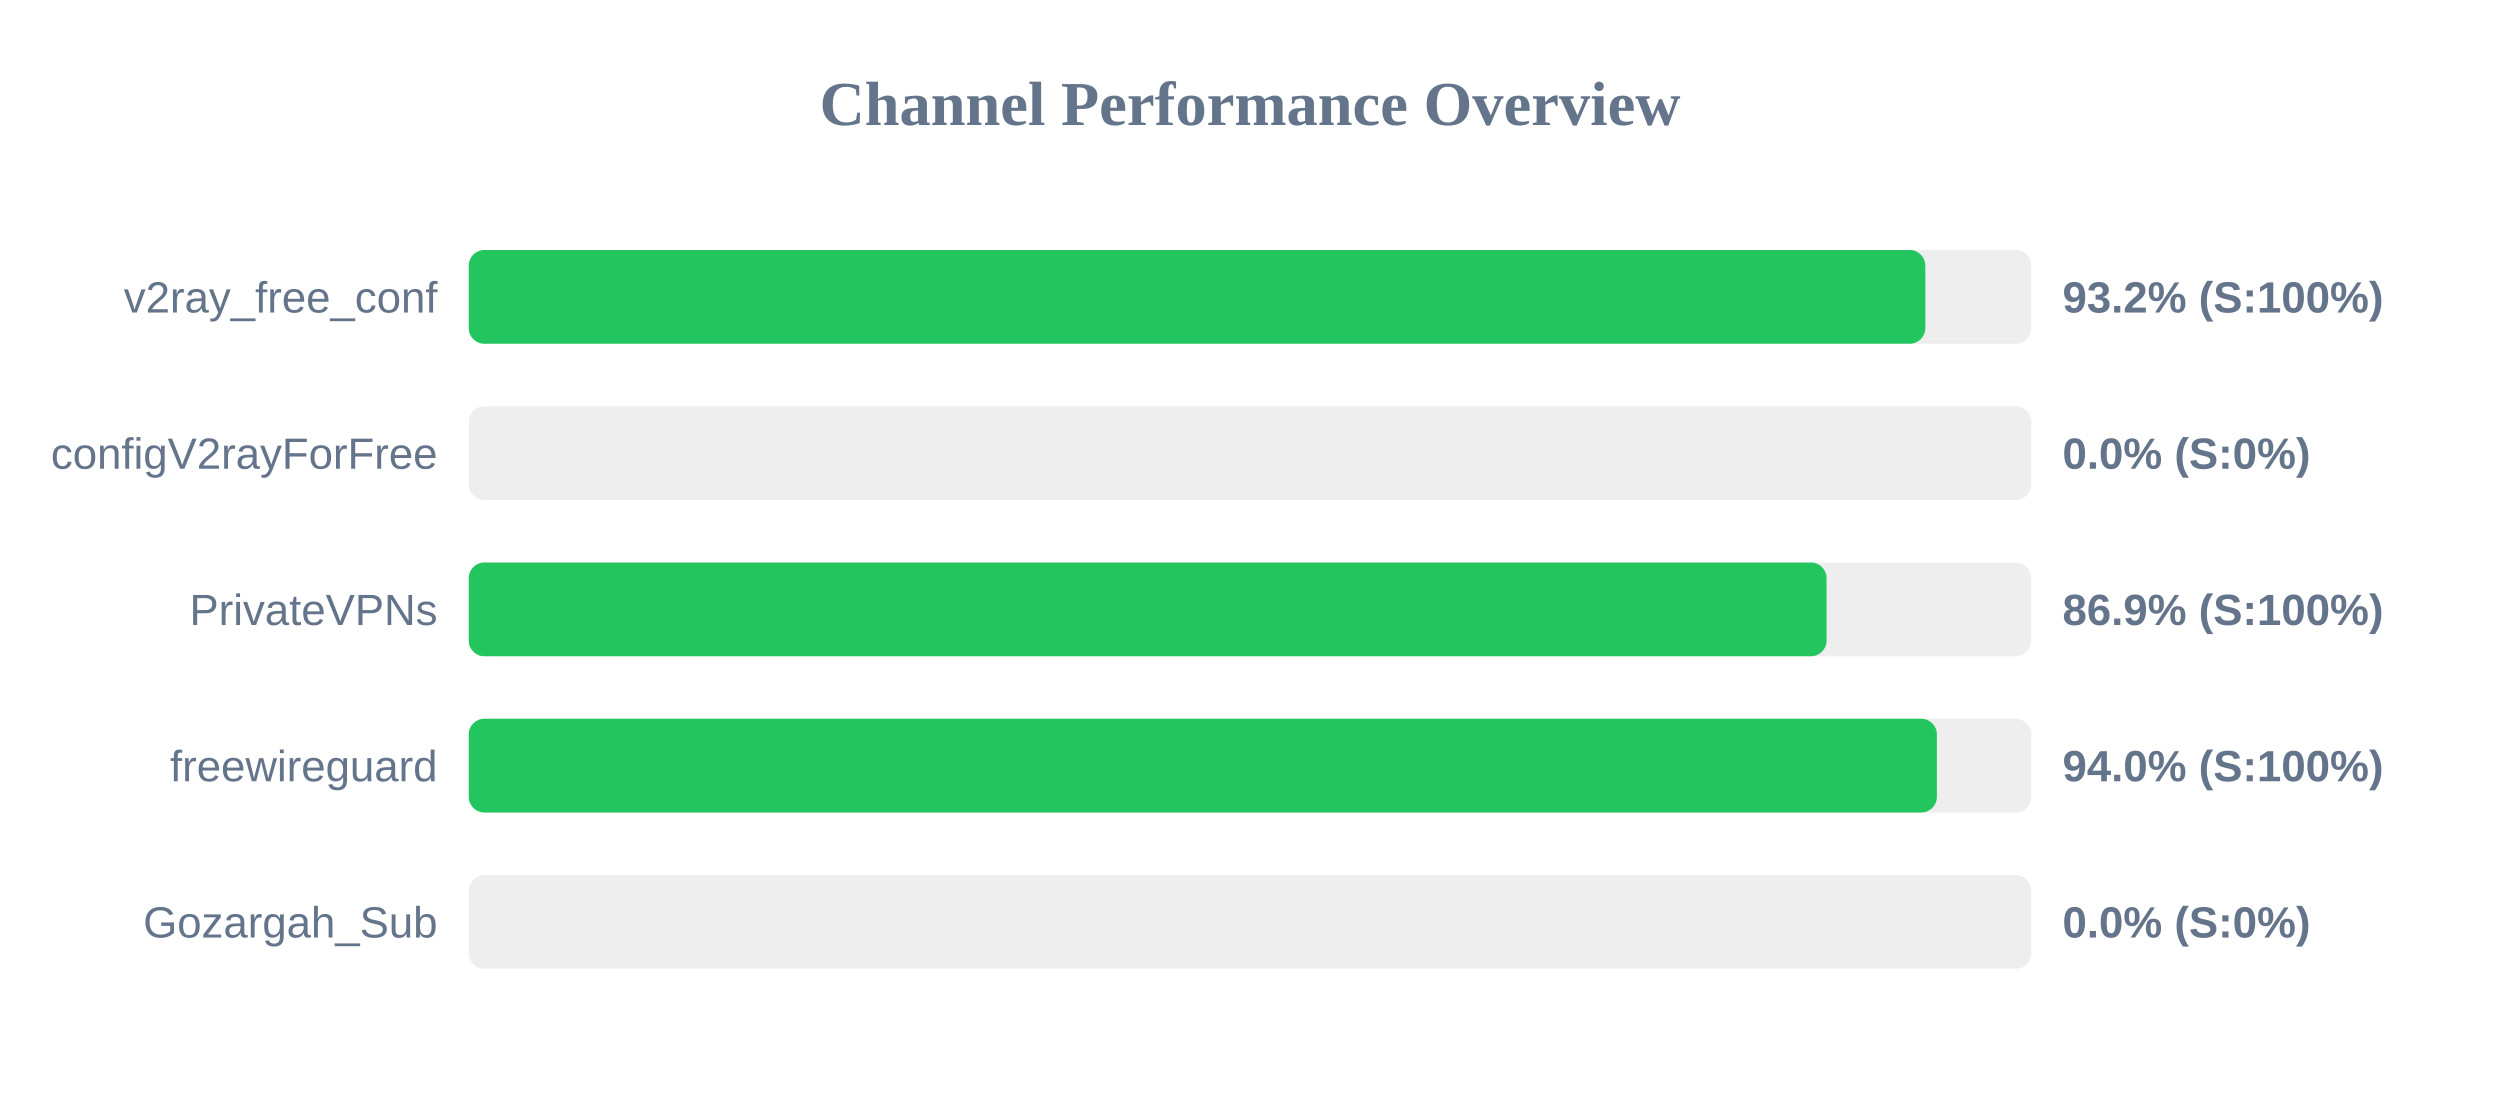
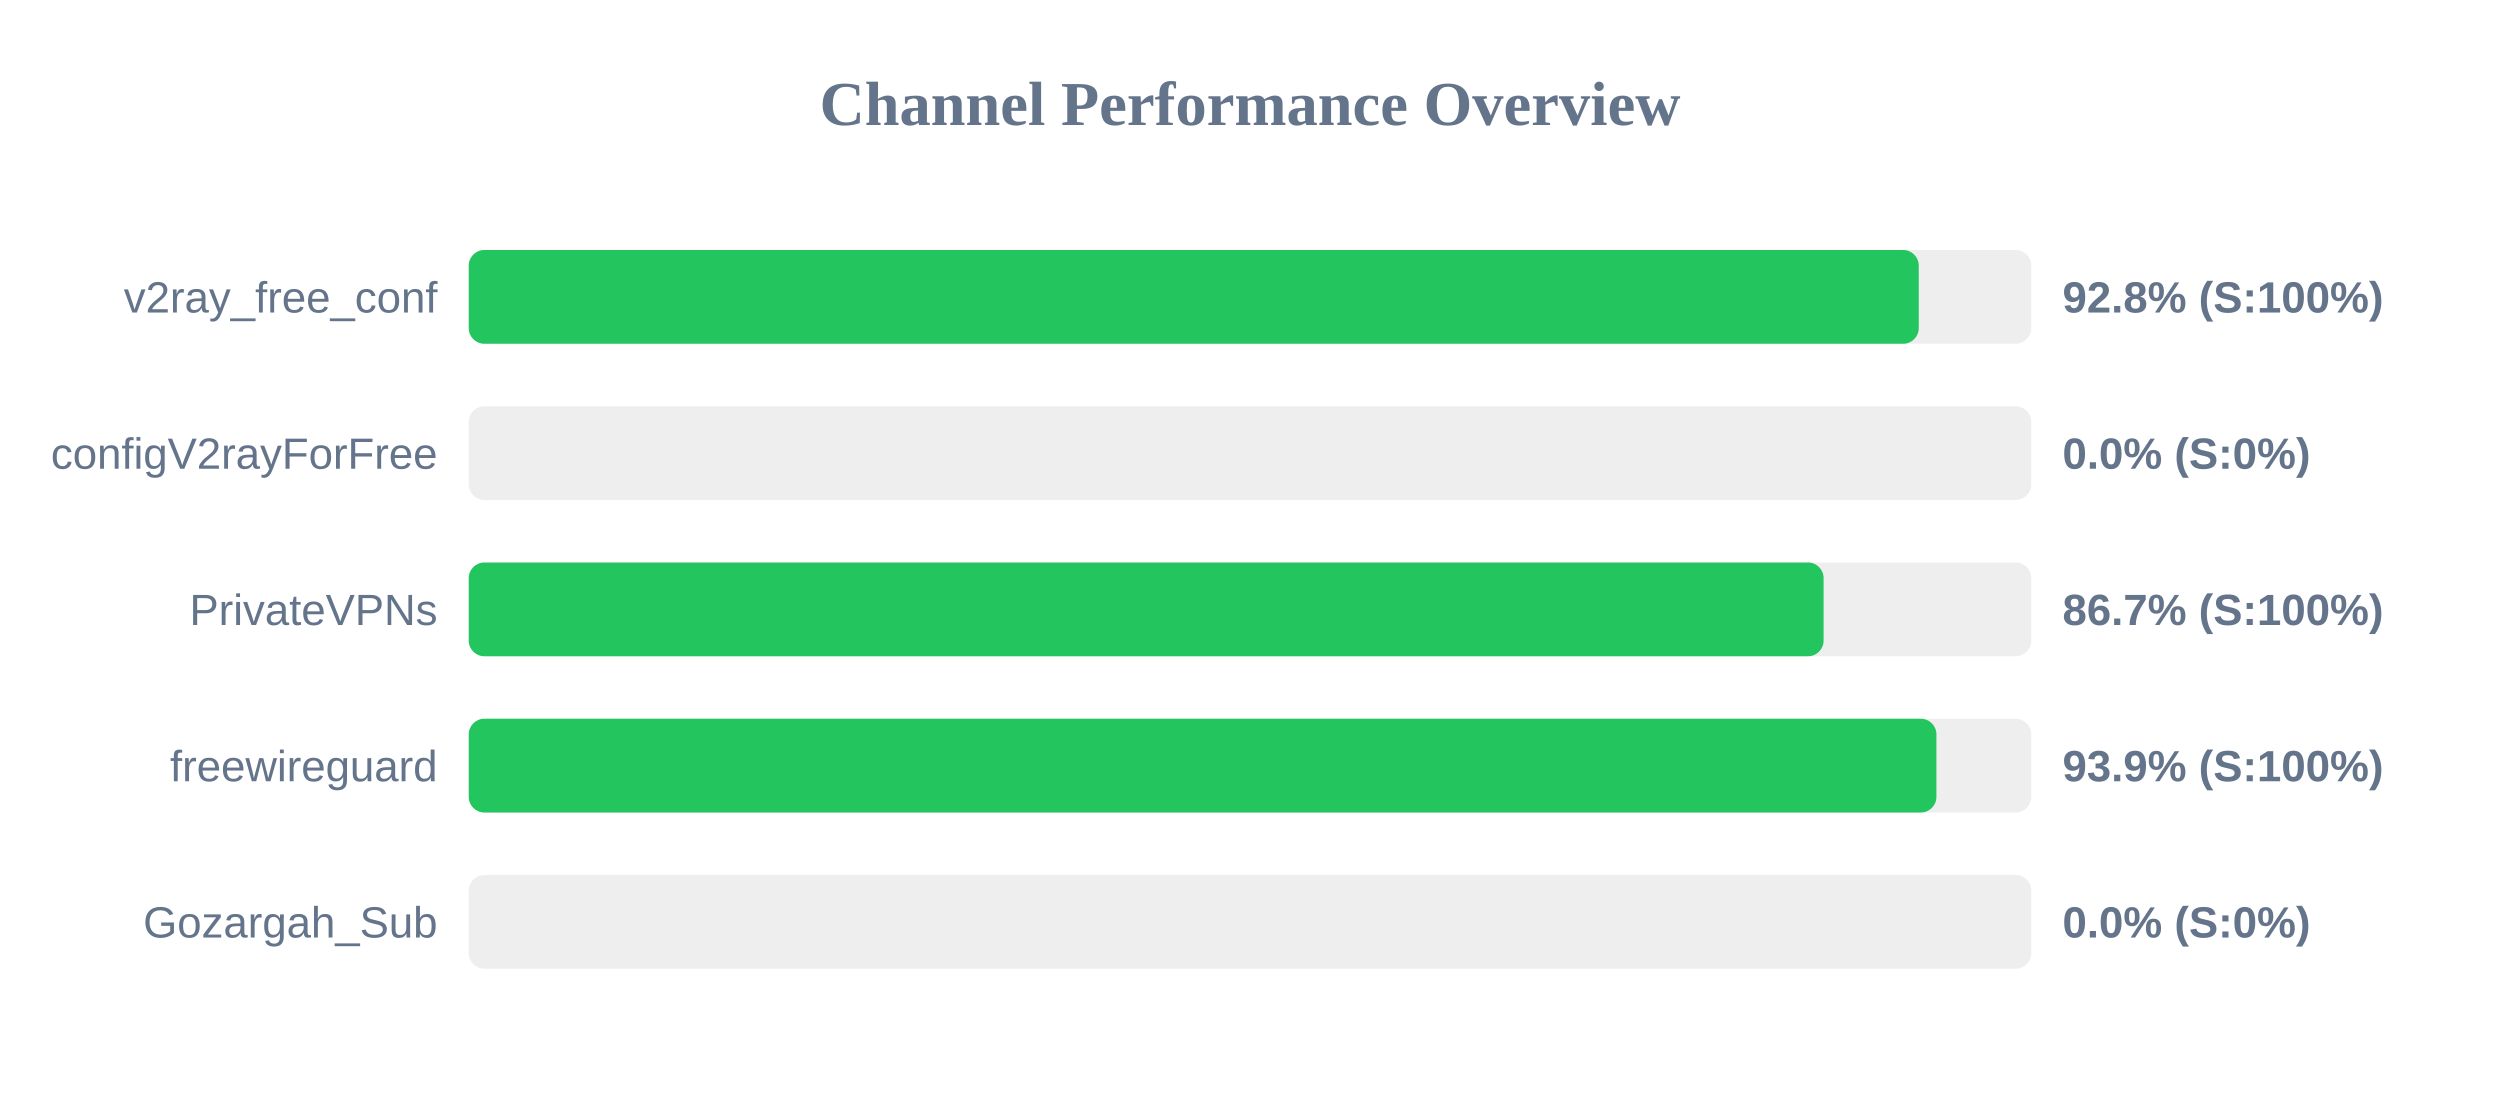
<svg xmlns="http://www.w3.org/2000/svg" width="800" height="350" version="1.1">
  <style>
        .row { font: 14px Arial; fill: #64748b; }
        .score { font: bold 14px Arial; fill: #64748b; }
    </style>
  <text x="400" y="40" text-anchor="middle" font-size="20px" font-weight="bold" fill="#64748b">Channel Performance Overview</text>
  <rect x="150" y="80" width="500" height="30" fill="#eee" rx="5" />
-   <rect x="150" y="80" width="466.1" height="30" fill="#22c55e" rx="5" />
+   <rect x="150" y="80" width="464.0" height="30" fill="#22c55e" rx="5" />
  <text x="140" y="100" text-anchor="end" class="row">v2ray_free_conf</text>
-   <text x="660" y="100" text-anchor="start" class="score">93.2% (S:100%)</text>
+   <text x="660" y="100" text-anchor="start" class="score">92.8% (S:100%)</text>
  <rect x="150" y="130" width="500" height="30" fill="#eee" rx="5" />
  <rect x="150" y="130" width="0.0" height="30" fill="#ef4444" rx="5" />
  <text x="140" y="150" text-anchor="end" class="row">configV2rayForFree</text>
  <text x="660" y="150" text-anchor="start" class="score">0.0% (S:0%)</text>
  <rect x="150" y="180" width="500" height="30" fill="#eee" rx="5" />
-   <rect x="150" y="180" width="434.5" height="30" fill="#22c55e" rx="5" />
+   <rect x="150" y="180" width="433.55" height="30" fill="#22c55e" rx="5" />
  <text x="140" y="200" text-anchor="end" class="row">PrivateVPNs</text>
-   <text x="660" y="200" text-anchor="start" class="score">86.9% (S:100%)</text>
+   <text x="660" y="200" text-anchor="start" class="score">86.7% (S:100%)</text>
  <rect x="150" y="230" width="500" height="30" fill="#eee" rx="5" />
-   <rect x="150" y="230" width="469.8" height="30" fill="#22c55e" rx="5" />
+   <rect x="150" y="230" width="469.65" height="30" fill="#22c55e" rx="5" />
  <text x="140" y="250" text-anchor="end" class="row">freewireguard</text>
-   <text x="660" y="250" text-anchor="start" class="score">94.0% (S:100%)</text>
+   <text x="660" y="250" text-anchor="start" class="score">93.9% (S:100%)</text>
  <rect x="150" y="280" width="500" height="30" fill="#eee" rx="5" />
  <rect x="150" y="280" width="0.0" height="30" fill="#ef4444" rx="5" />
  <text x="140" y="300" text-anchor="end" class="row">Gozargah_Sub</text>
  <text x="660" y="300" text-anchor="start" class="score">0.0% (S:0%)</text>
</svg>
